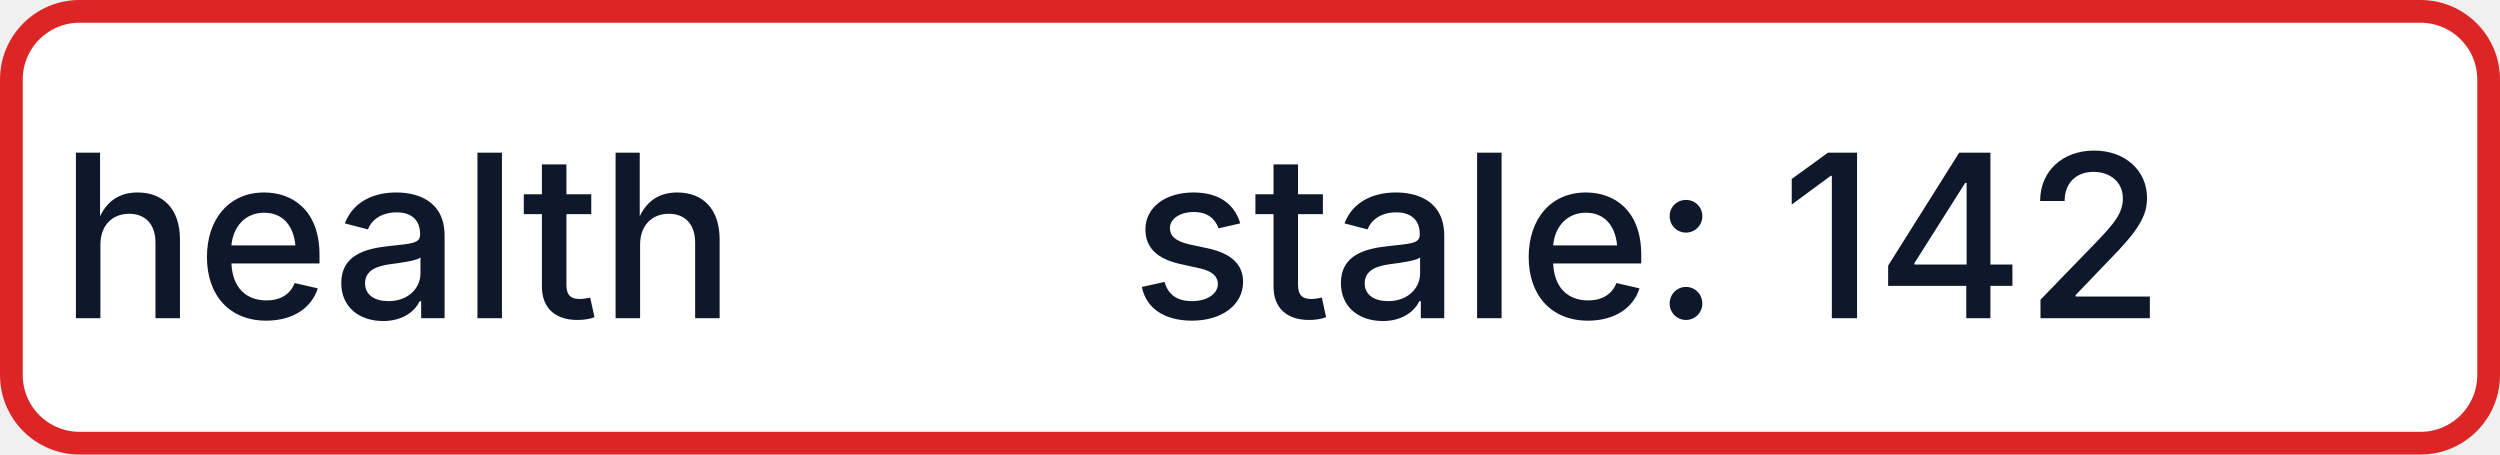
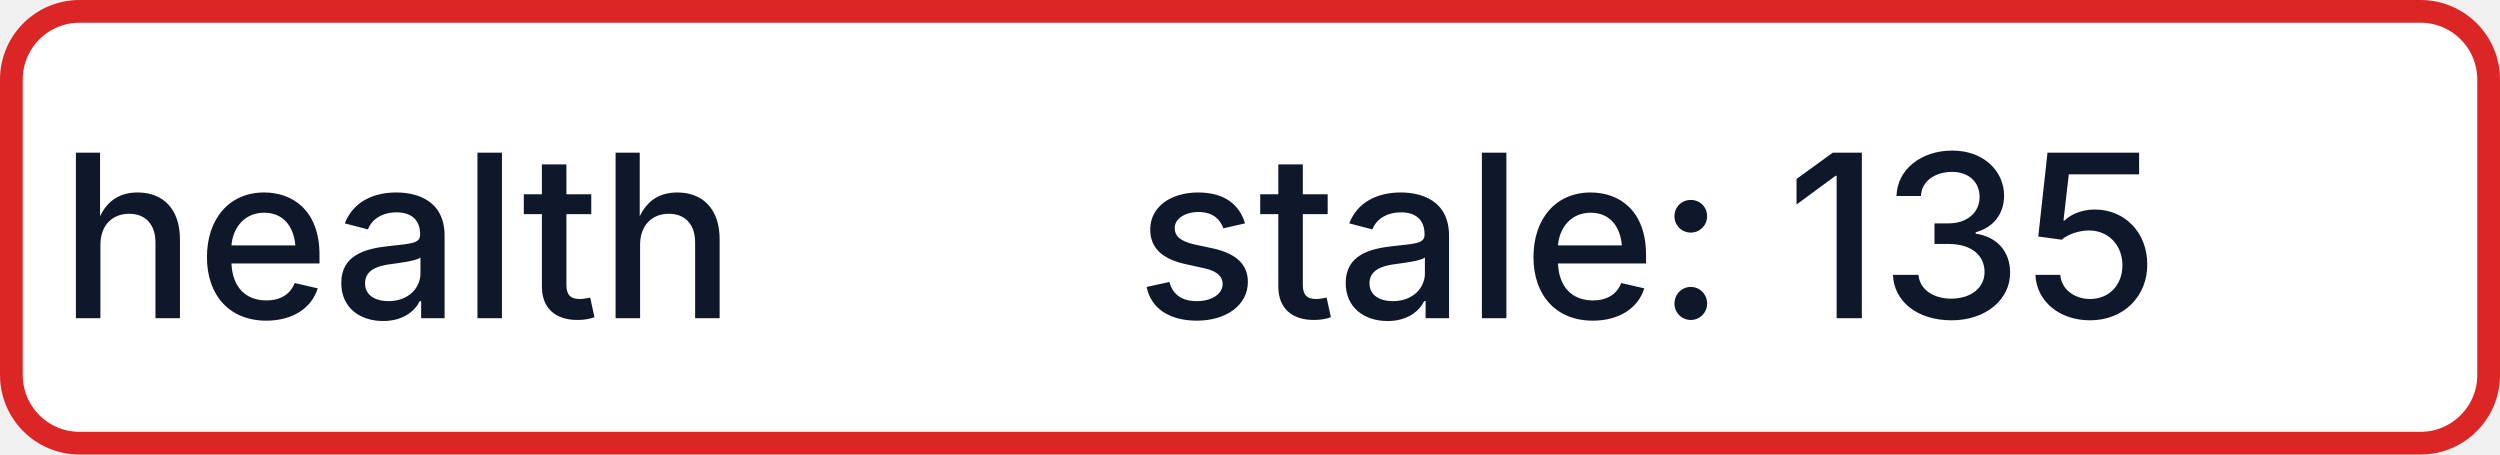
- <svg xmlns="http://www.w3.org/2000/svg" width="110" height="20" role="img" aria-label="health: stale: 142">
+ <svg xmlns="http://www.w3.org/2000/svg" width="110" height="20" role="img" aria-label="health: stale: 135">
  <rect x="0.5" y="0.5" width="109" height="19" rx="3" fill="#FFFFFF" stroke="#DC2626" stroke-width="1" />
  <g fill="#0F172A" text-anchor="middle" font-family="-apple-system,BlinkMacSystemFont,Segoe UI,sans-serif" font-size="10" font-weight="500">
    <text x="17.5" y="14">health</text>
-     <text x="72.5" y="14" textLength="68" lengthAdjust="spacingAndGlyphs">stale: 142</text>
+     <text x="72.5" y="14" textLength="68" lengthAdjust="spacingAndGlyphs">stale: 135</text>
  </g>
</svg>
